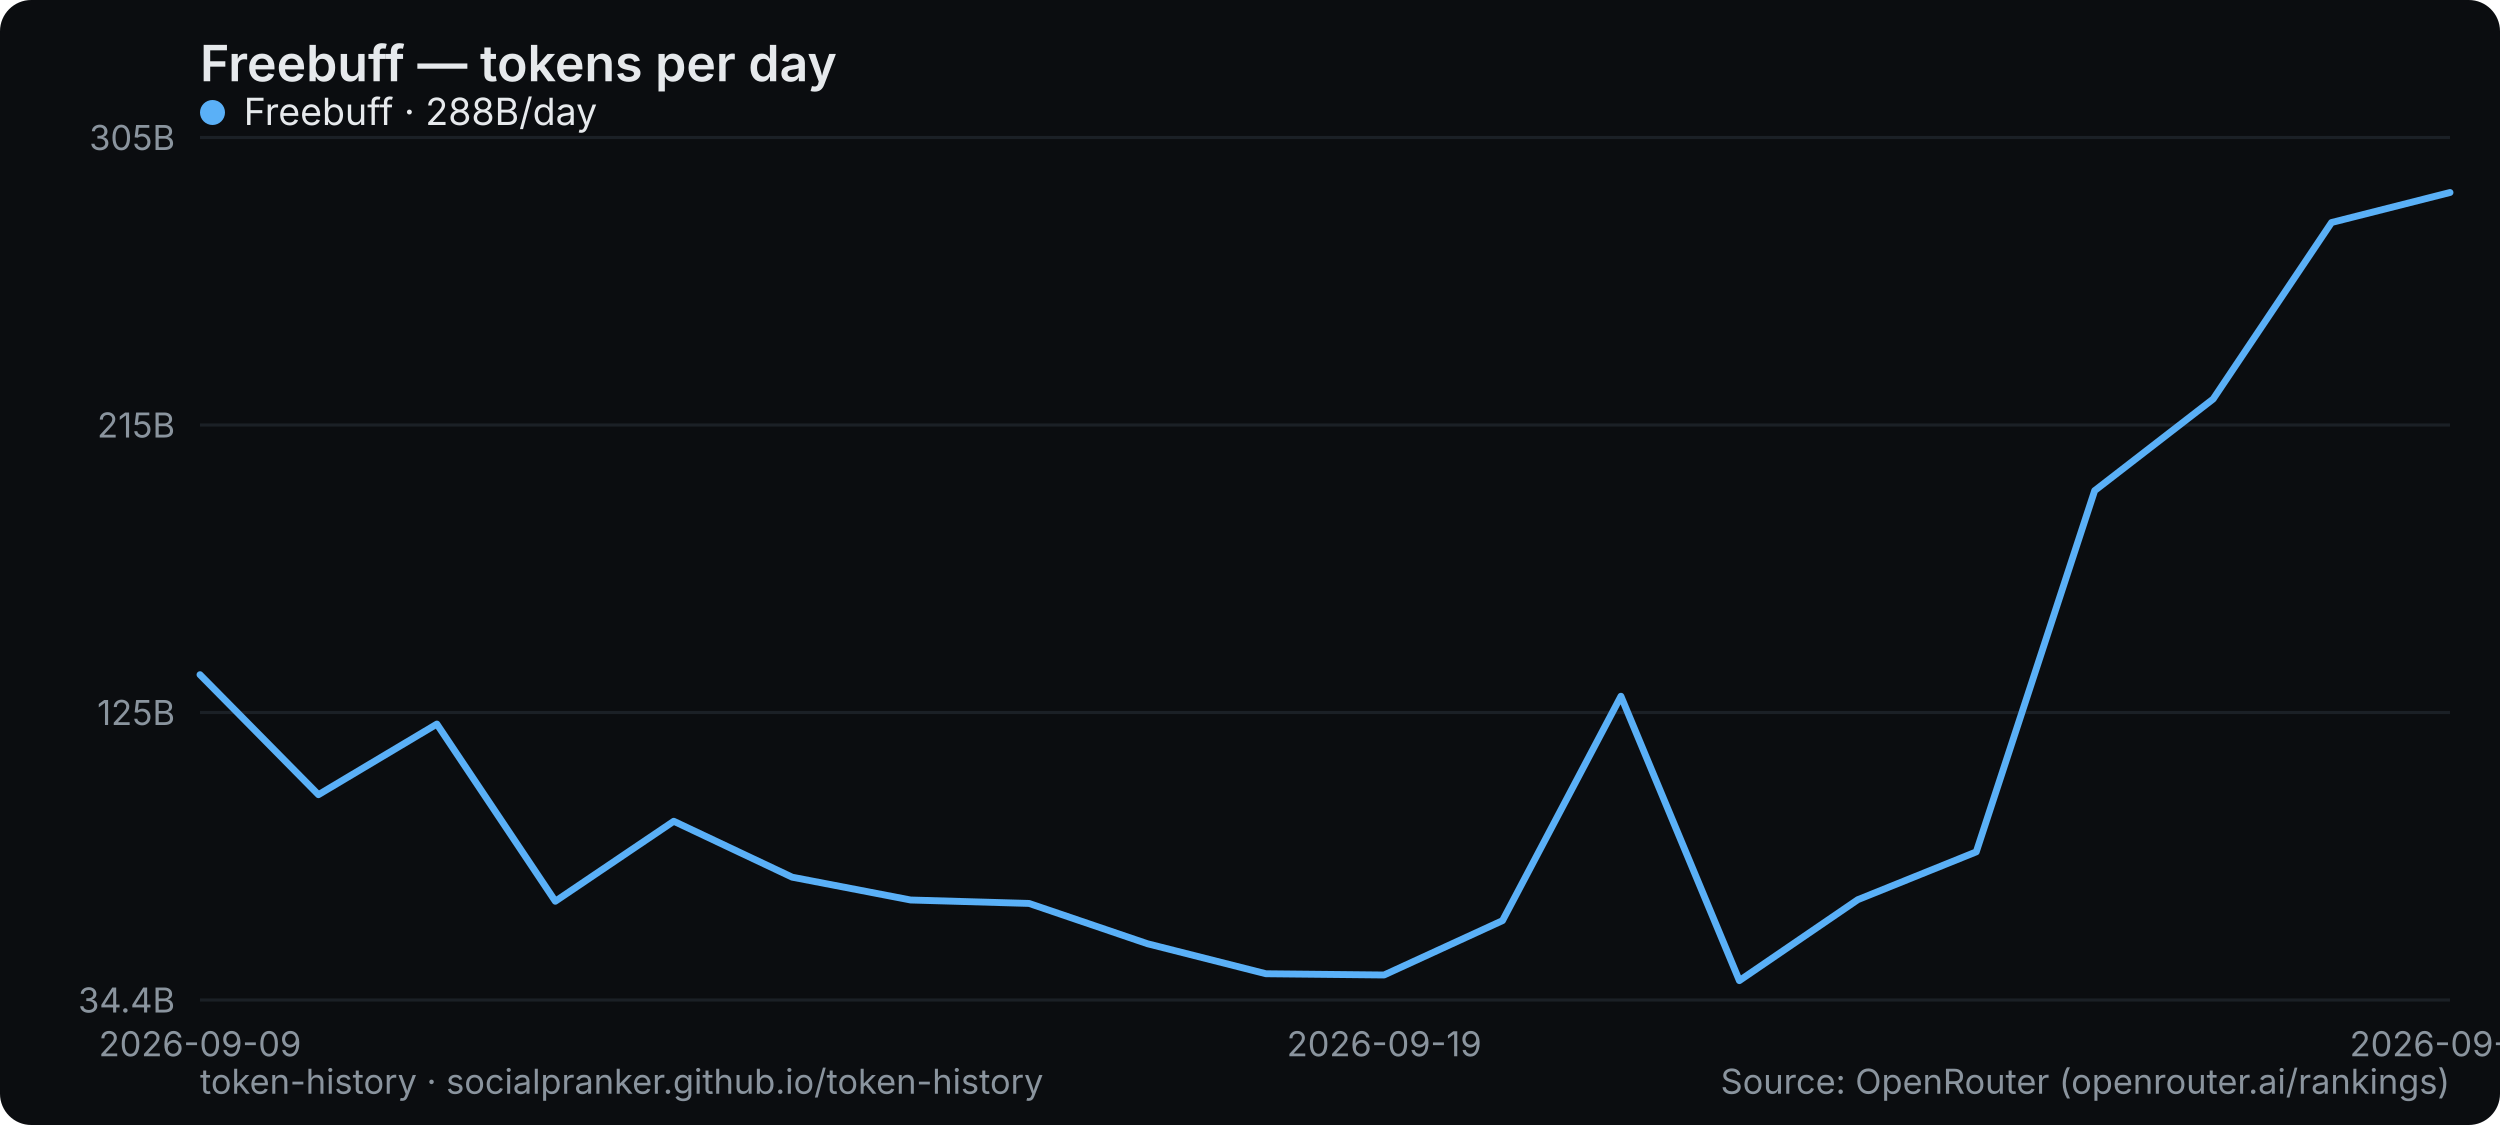
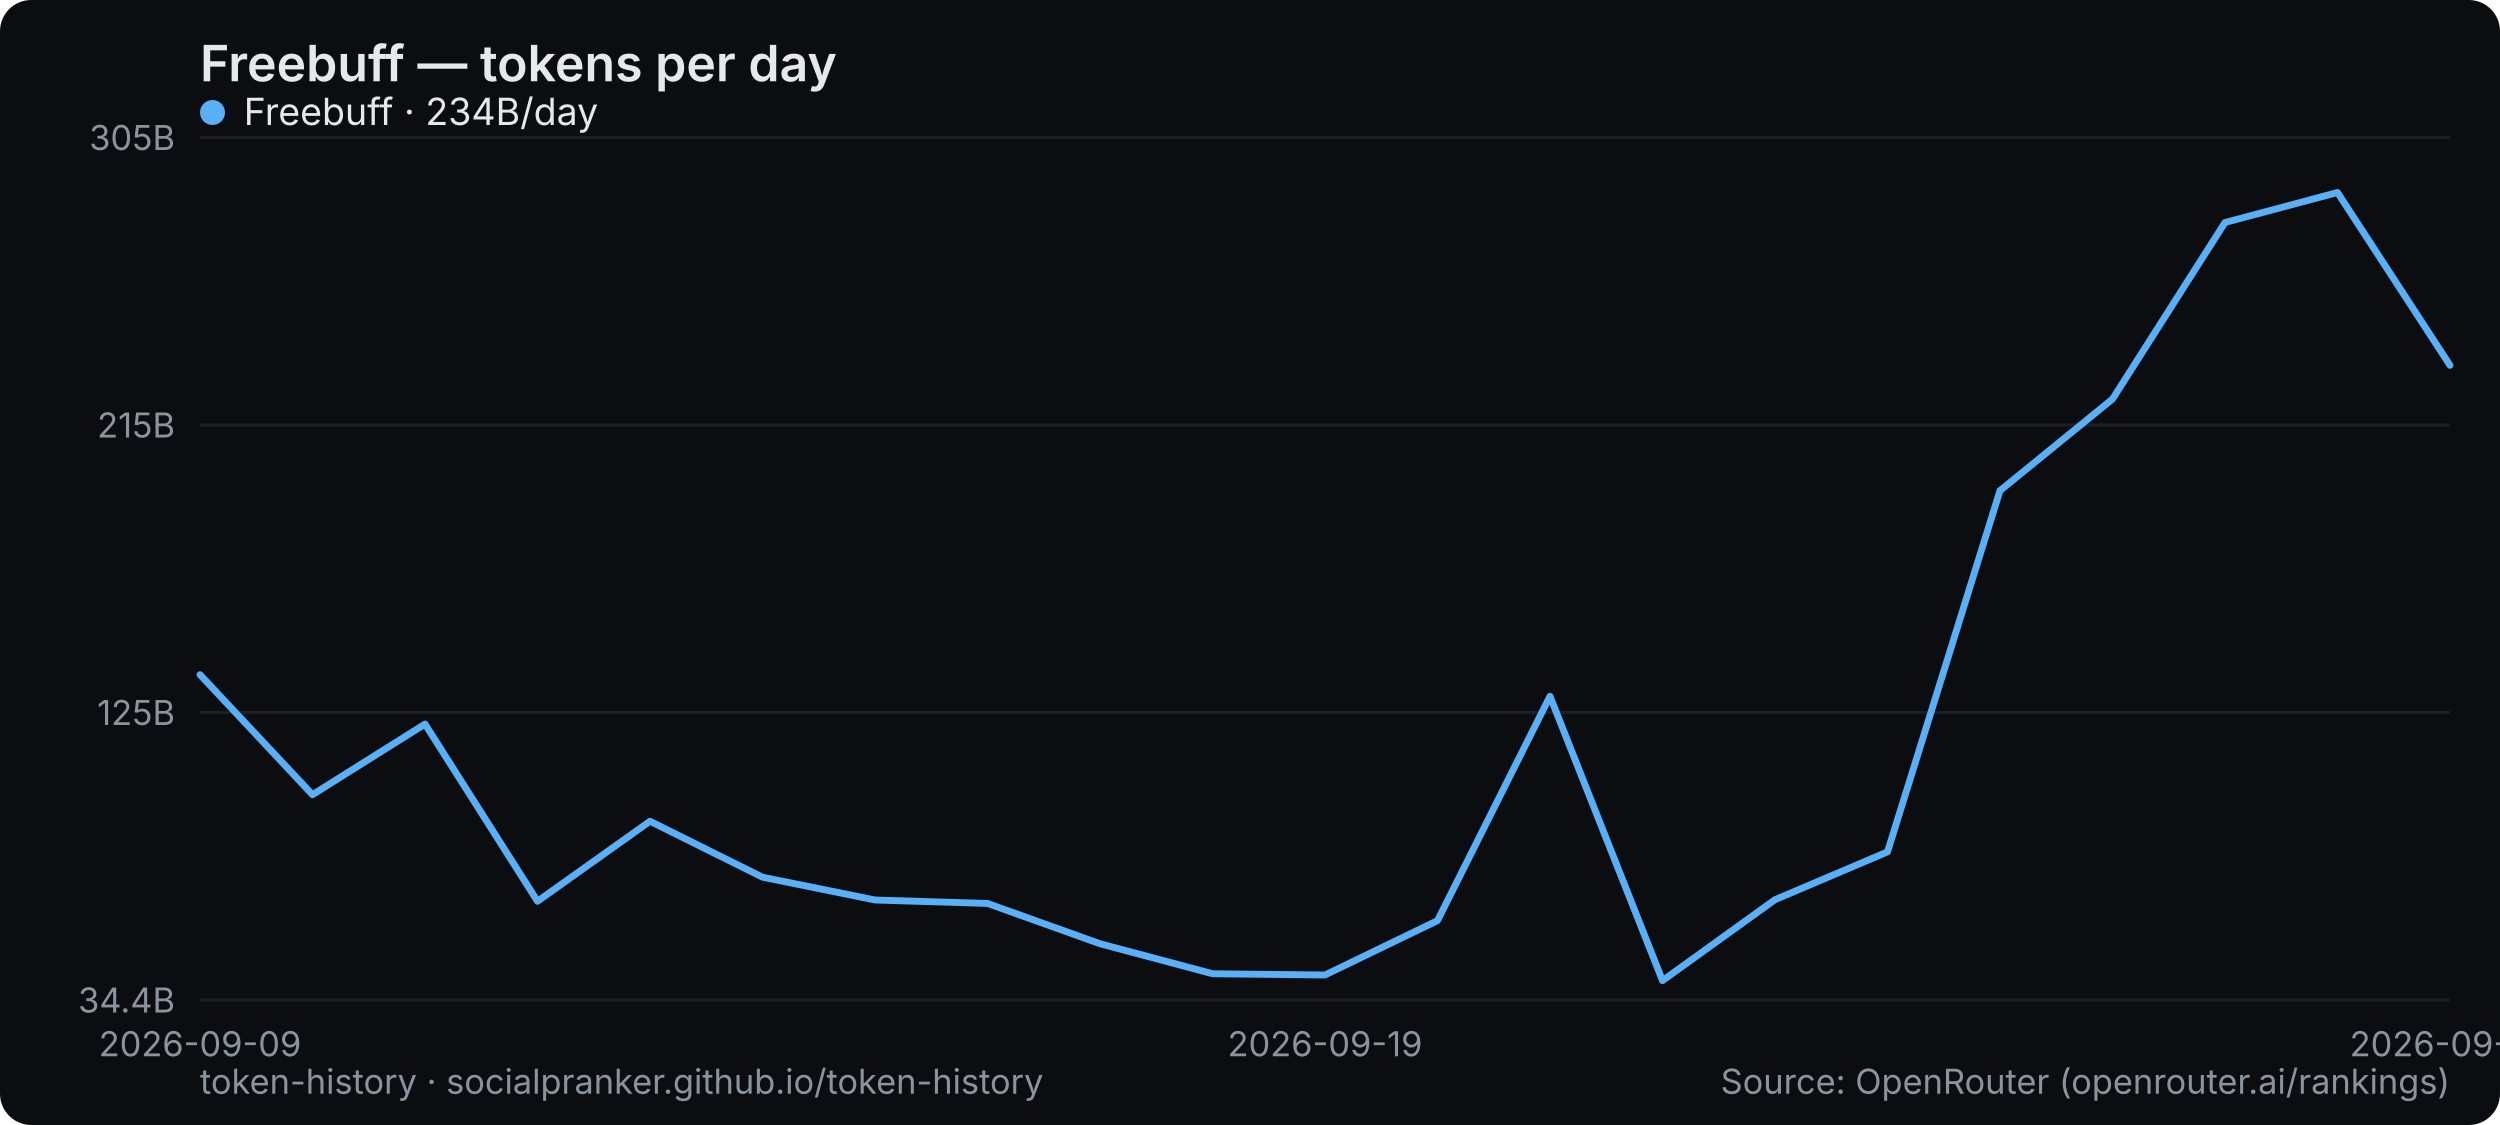
<svg xmlns="http://www.w3.org/2000/svg" width="800" height="360" viewBox="0 0 800 360" role="img" aria-label="Freebuff — tokens per day">
  <rect width="800" height="360" rx="10" fill="#0b0d10" />
  <text x="64" y="26" font-family="system-ui,-apple-system,Segoe UI,sans-serif" font-size="16" font-weight="600" fill="#e6e9ec">Freebuff — tokens per day</text>
  <line x1="64" y1="320" x2="784" y2="320" stroke="#1b2026" stroke-width="1" />
  <text x="56" y="324" text-anchor="end" font-family="system-ui,-apple-system,Segoe UI,sans-serif" font-size="11" fill="#8a949e">34.4B</text>
  <line x1="64" y1="228" x2="784" y2="228" stroke="#1b2026" stroke-width="1" />
  <text x="56" y="232" text-anchor="end" font-family="system-ui,-apple-system,Segoe UI,sans-serif" font-size="11" fill="#8a949e">125B</text>
  <line x1="64" y1="136" x2="784" y2="136" stroke="#1b2026" stroke-width="1" />
  <text x="56" y="140" text-anchor="end" font-family="system-ui,-apple-system,Segoe UI,sans-serif" font-size="11" fill="#8a949e">215B</text>
  <line x1="64" y1="44" x2="784" y2="44" stroke="#1b2026" stroke-width="1" />
  <text x="56" y="48" text-anchor="end" font-family="system-ui,-apple-system,Segoe UI,sans-serif" font-size="11" fill="#8a949e">305B</text>
  <text x="64" y="338" text-anchor="middle" font-family="system-ui,-apple-system,Segoe UI,sans-serif" font-size="11" fill="#8a949e">2026-09-09</text>
-   <text x="442.947" y="338" text-anchor="middle" font-family="system-ui,-apple-system,Segoe UI,sans-serif" font-size="11" fill="#8a949e">2026-09-19</text>
-   <text x="784" y="338" text-anchor="middle" font-family="system-ui,-apple-system,Segoe UI,sans-serif" font-size="11" fill="#8a949e">2026-09-28</text>
-   <polyline points="64.0,215.9 101.9,254.3 139.8,231.7 177.7,288.4 215.6,262.8 253.5,280.7 291.4,288.0 329.3,289.1 367.2,302.0 405.1,311.6 442.9,312.0 480.8,294.6 518.7,222.8 556.6,313.8 594.5,287.9 632.4,272.6 670.3,157.0 708.2,127.7 746.1,71.2 784.0,61.6" fill="none" stroke="#5ab0f7" stroke-width="2.2" stroke-linejoin="round" stroke-linecap="round" />
+   <text x="424" y="338" text-anchor="middle" font-family="system-ui,-apple-system,Segoe UI,sans-serif" font-size="11" fill="#8a949e">2026-09-19</text>
+   <text x="784" y="338" text-anchor="middle" font-family="system-ui,-apple-system,Segoe UI,sans-serif" font-size="11" fill="#8a949e">2026-09-29</text>
+   <polyline points="64.0,215.9 100.0,254.3 136.0,231.7 172.0,288.4 208.0,262.8 244.0,280.7 280.0,288.0 316.0,289.1 352.0,302.0 388.0,311.6 424.0,312.0 460.0,294.6 496.0,222.8 532.0,313.8 568.0,287.9 604.0,272.6 640.0,157.0 676.0,127.7 712.0,71.2 748.0,61.6 784.0,116.9" fill="none" stroke="#5ab0f7" stroke-width="2.2" stroke-linejoin="round" stroke-linecap="round" />
  <g font-family="system-ui,-apple-system,Segoe UI,sans-serif" font-size="12">
    <circle cx="68" cy="36" r="4" fill="#5ab0f7" />
-     <text x="78" y="40" fill="#e6e9ec">Freebuff · 288B/day</text>
+     <text x="78" y="40" fill="#e6e9ec">Freebuff · 234B/day</text>
  </g>
  <text x="64" y="350" font-family="system-ui,-apple-system,Segoe UI,sans-serif" font-size="11" fill="#8a949e">token-history · socialpranker.github.io/token-history</text>
  <text x="784" y="350" text-anchor="end" font-family="system-ui,-apple-system,Segoe UI,sans-serif" font-size="11" fill="#8a949e">Source: OpenRouter (openrouter.ai/rankings)</text>
</svg>
